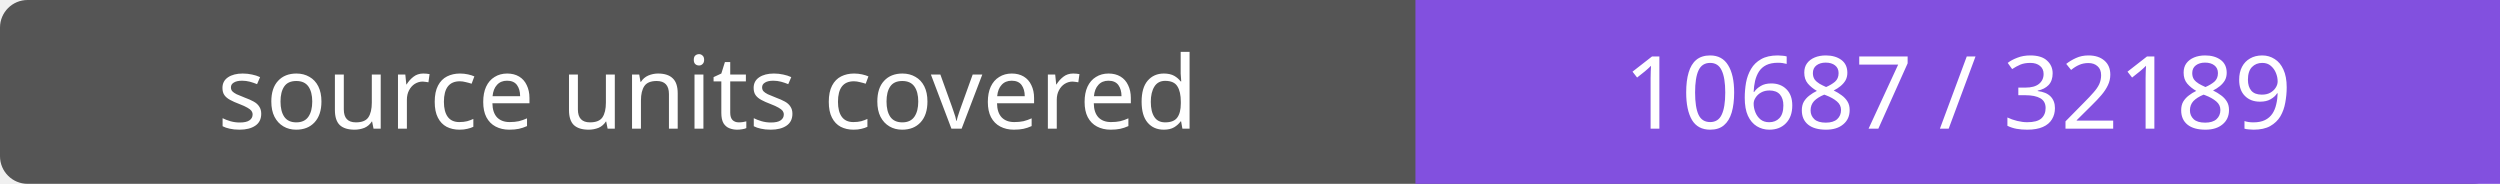
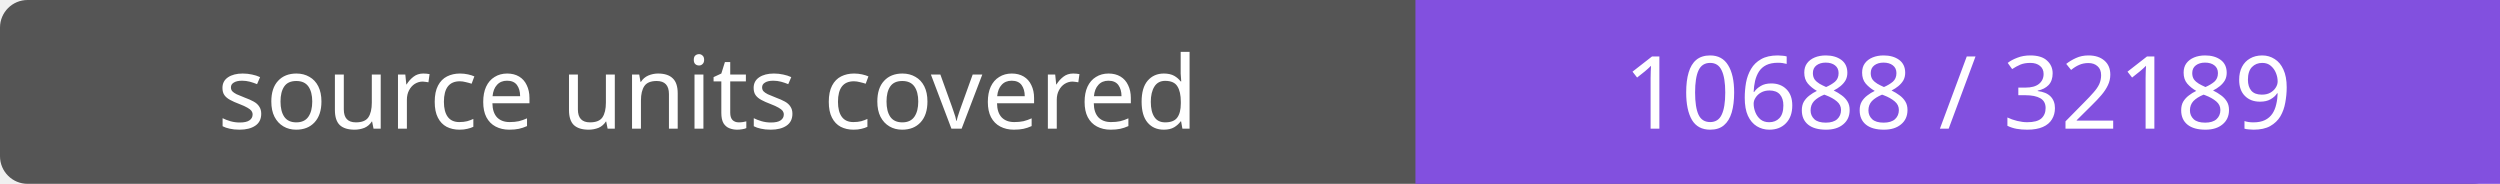
- <svg xmlns="http://www.w3.org/2000/svg" width="272" height="20" role="img" aria-label="source units covered: 10687 / 32189">
+ <svg xmlns="http://www.w3.org/2000/svg" width="272" height="20" role="img" aria-label="source units covered: 10688 / 32189">
  <rect width="272" height="20" rx="3" fill="#555" />
  <path fill="#8250df" d="M154 0h118v20H154z" />
  <g fill="#fff" text-anchor="middle" font-family="Verdana,sans-serif" font-size="11">
    <text x="77.0" y="14">source units covered</text>
-     <text x="213.0" y="14">10687 / 32189</text>
+     <text x="213.0" y="14">10688 / 32189</text>
  </g>
</svg>
